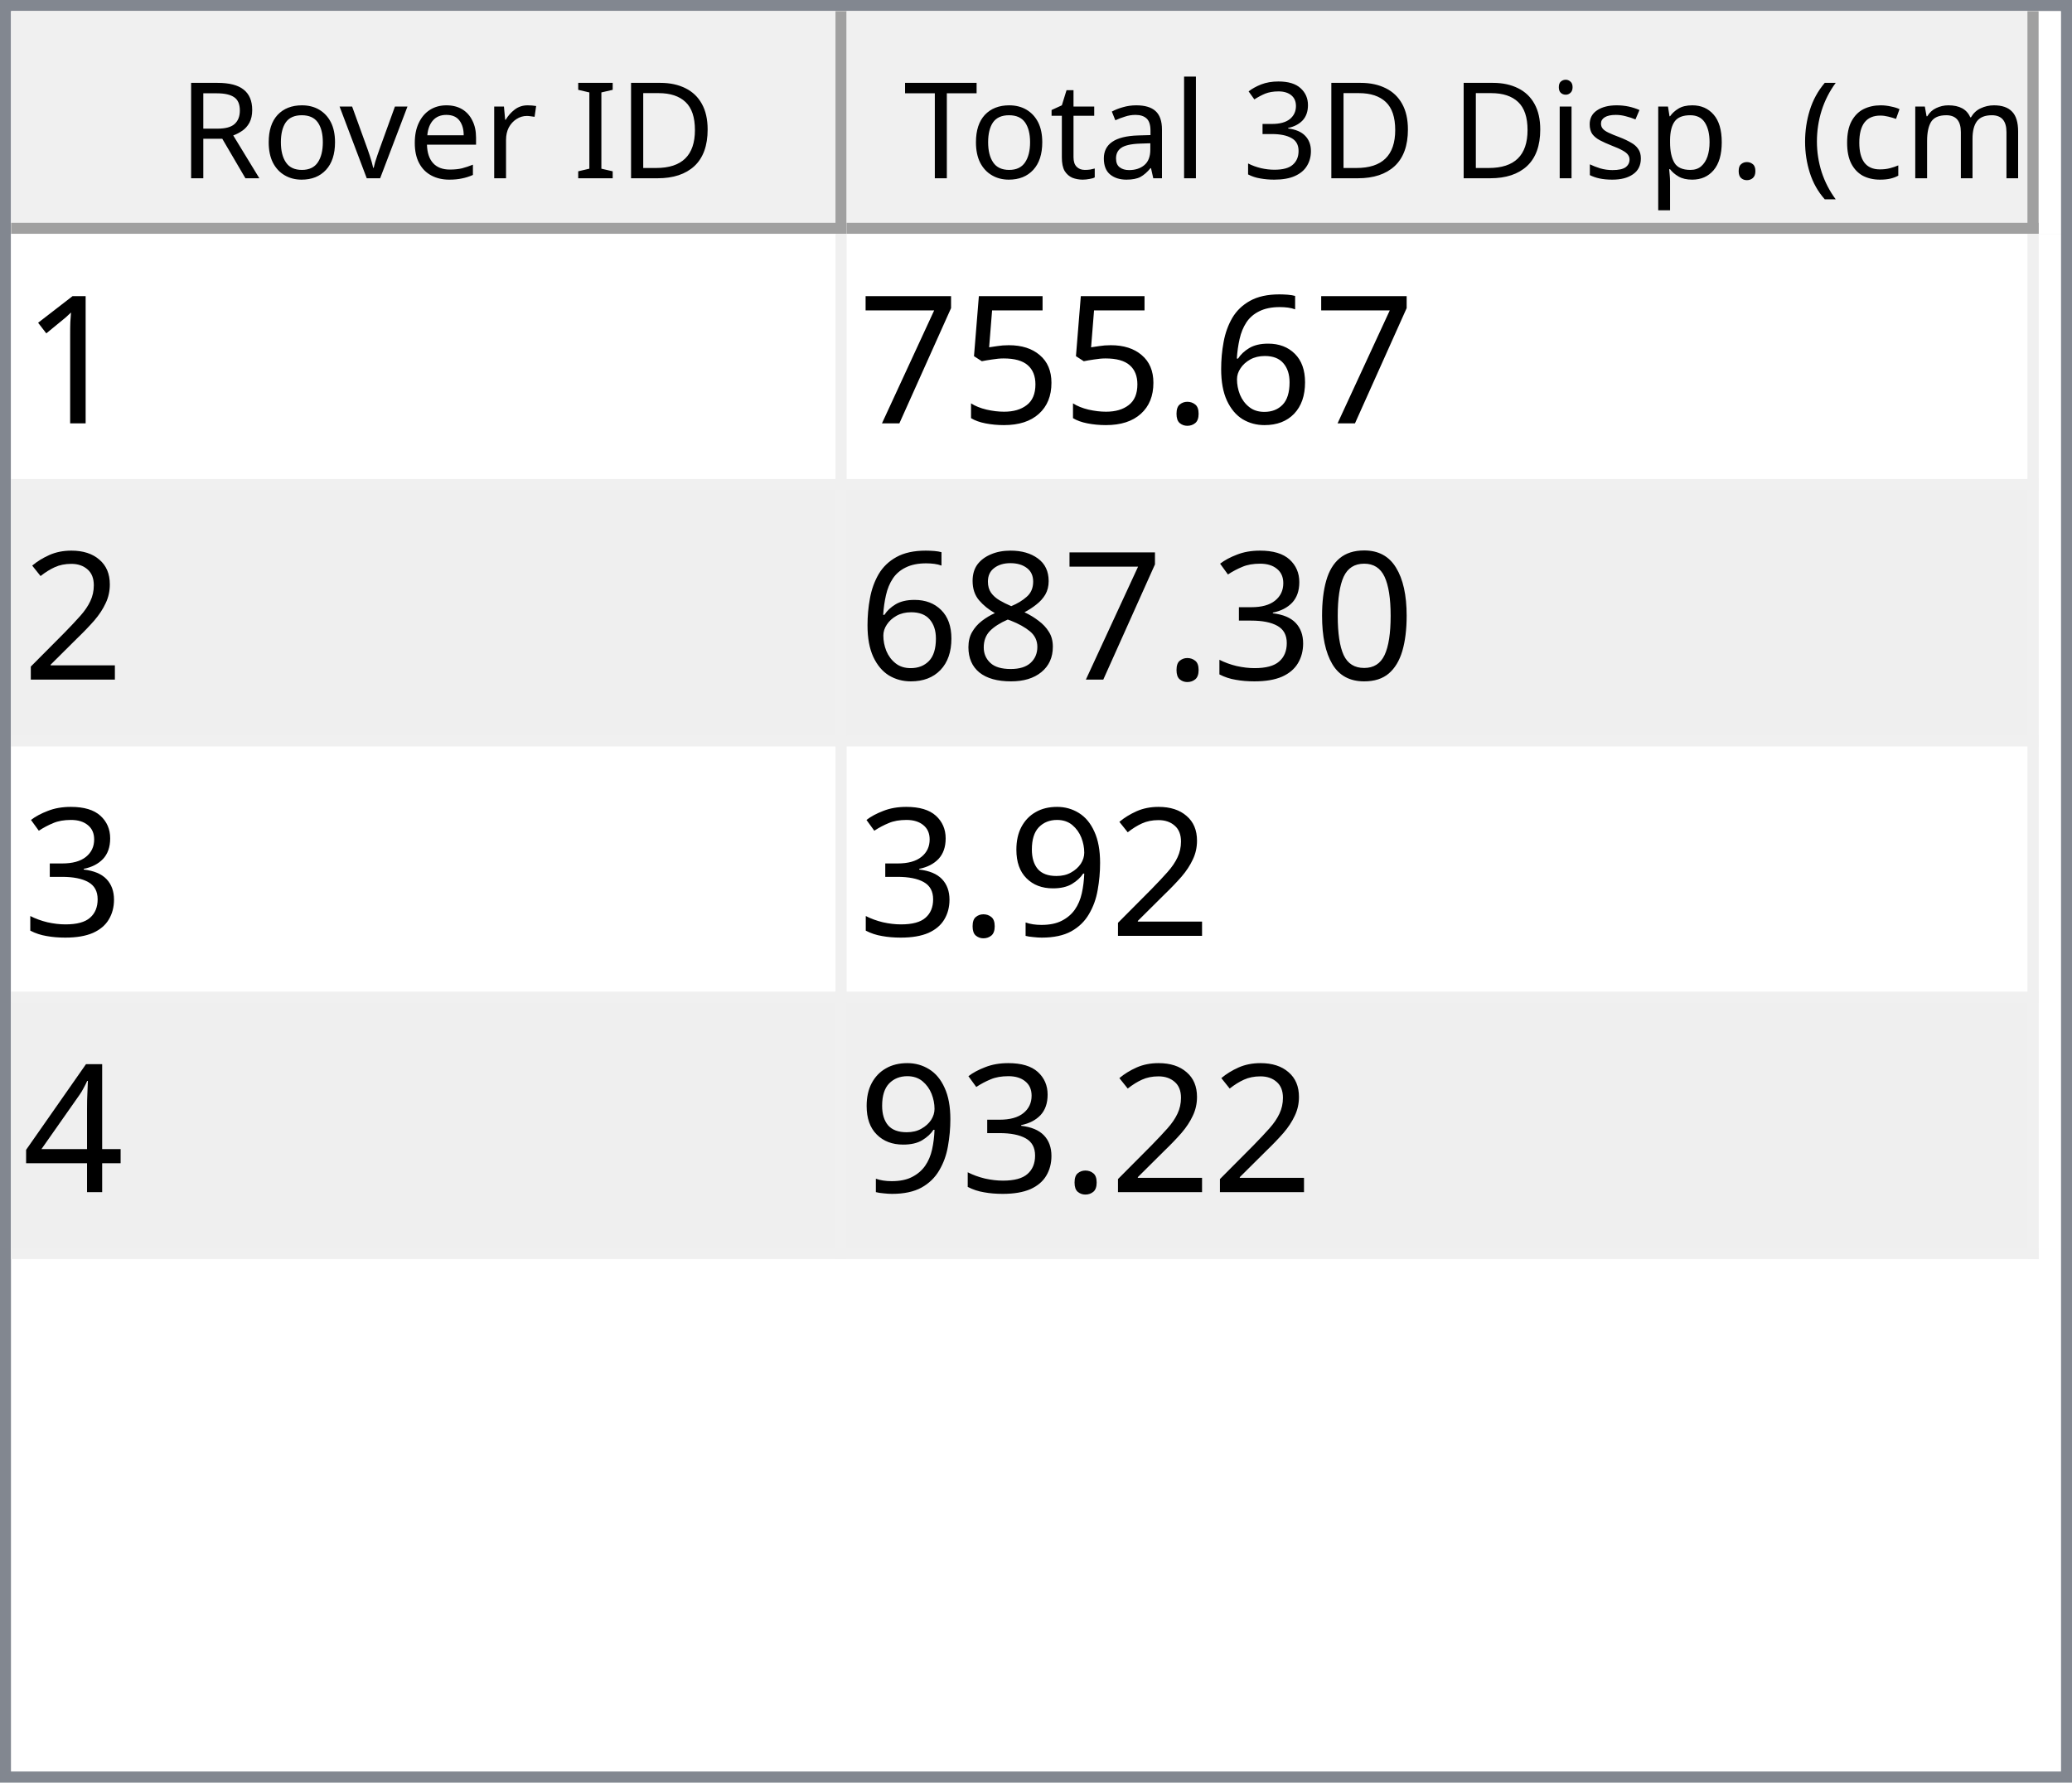
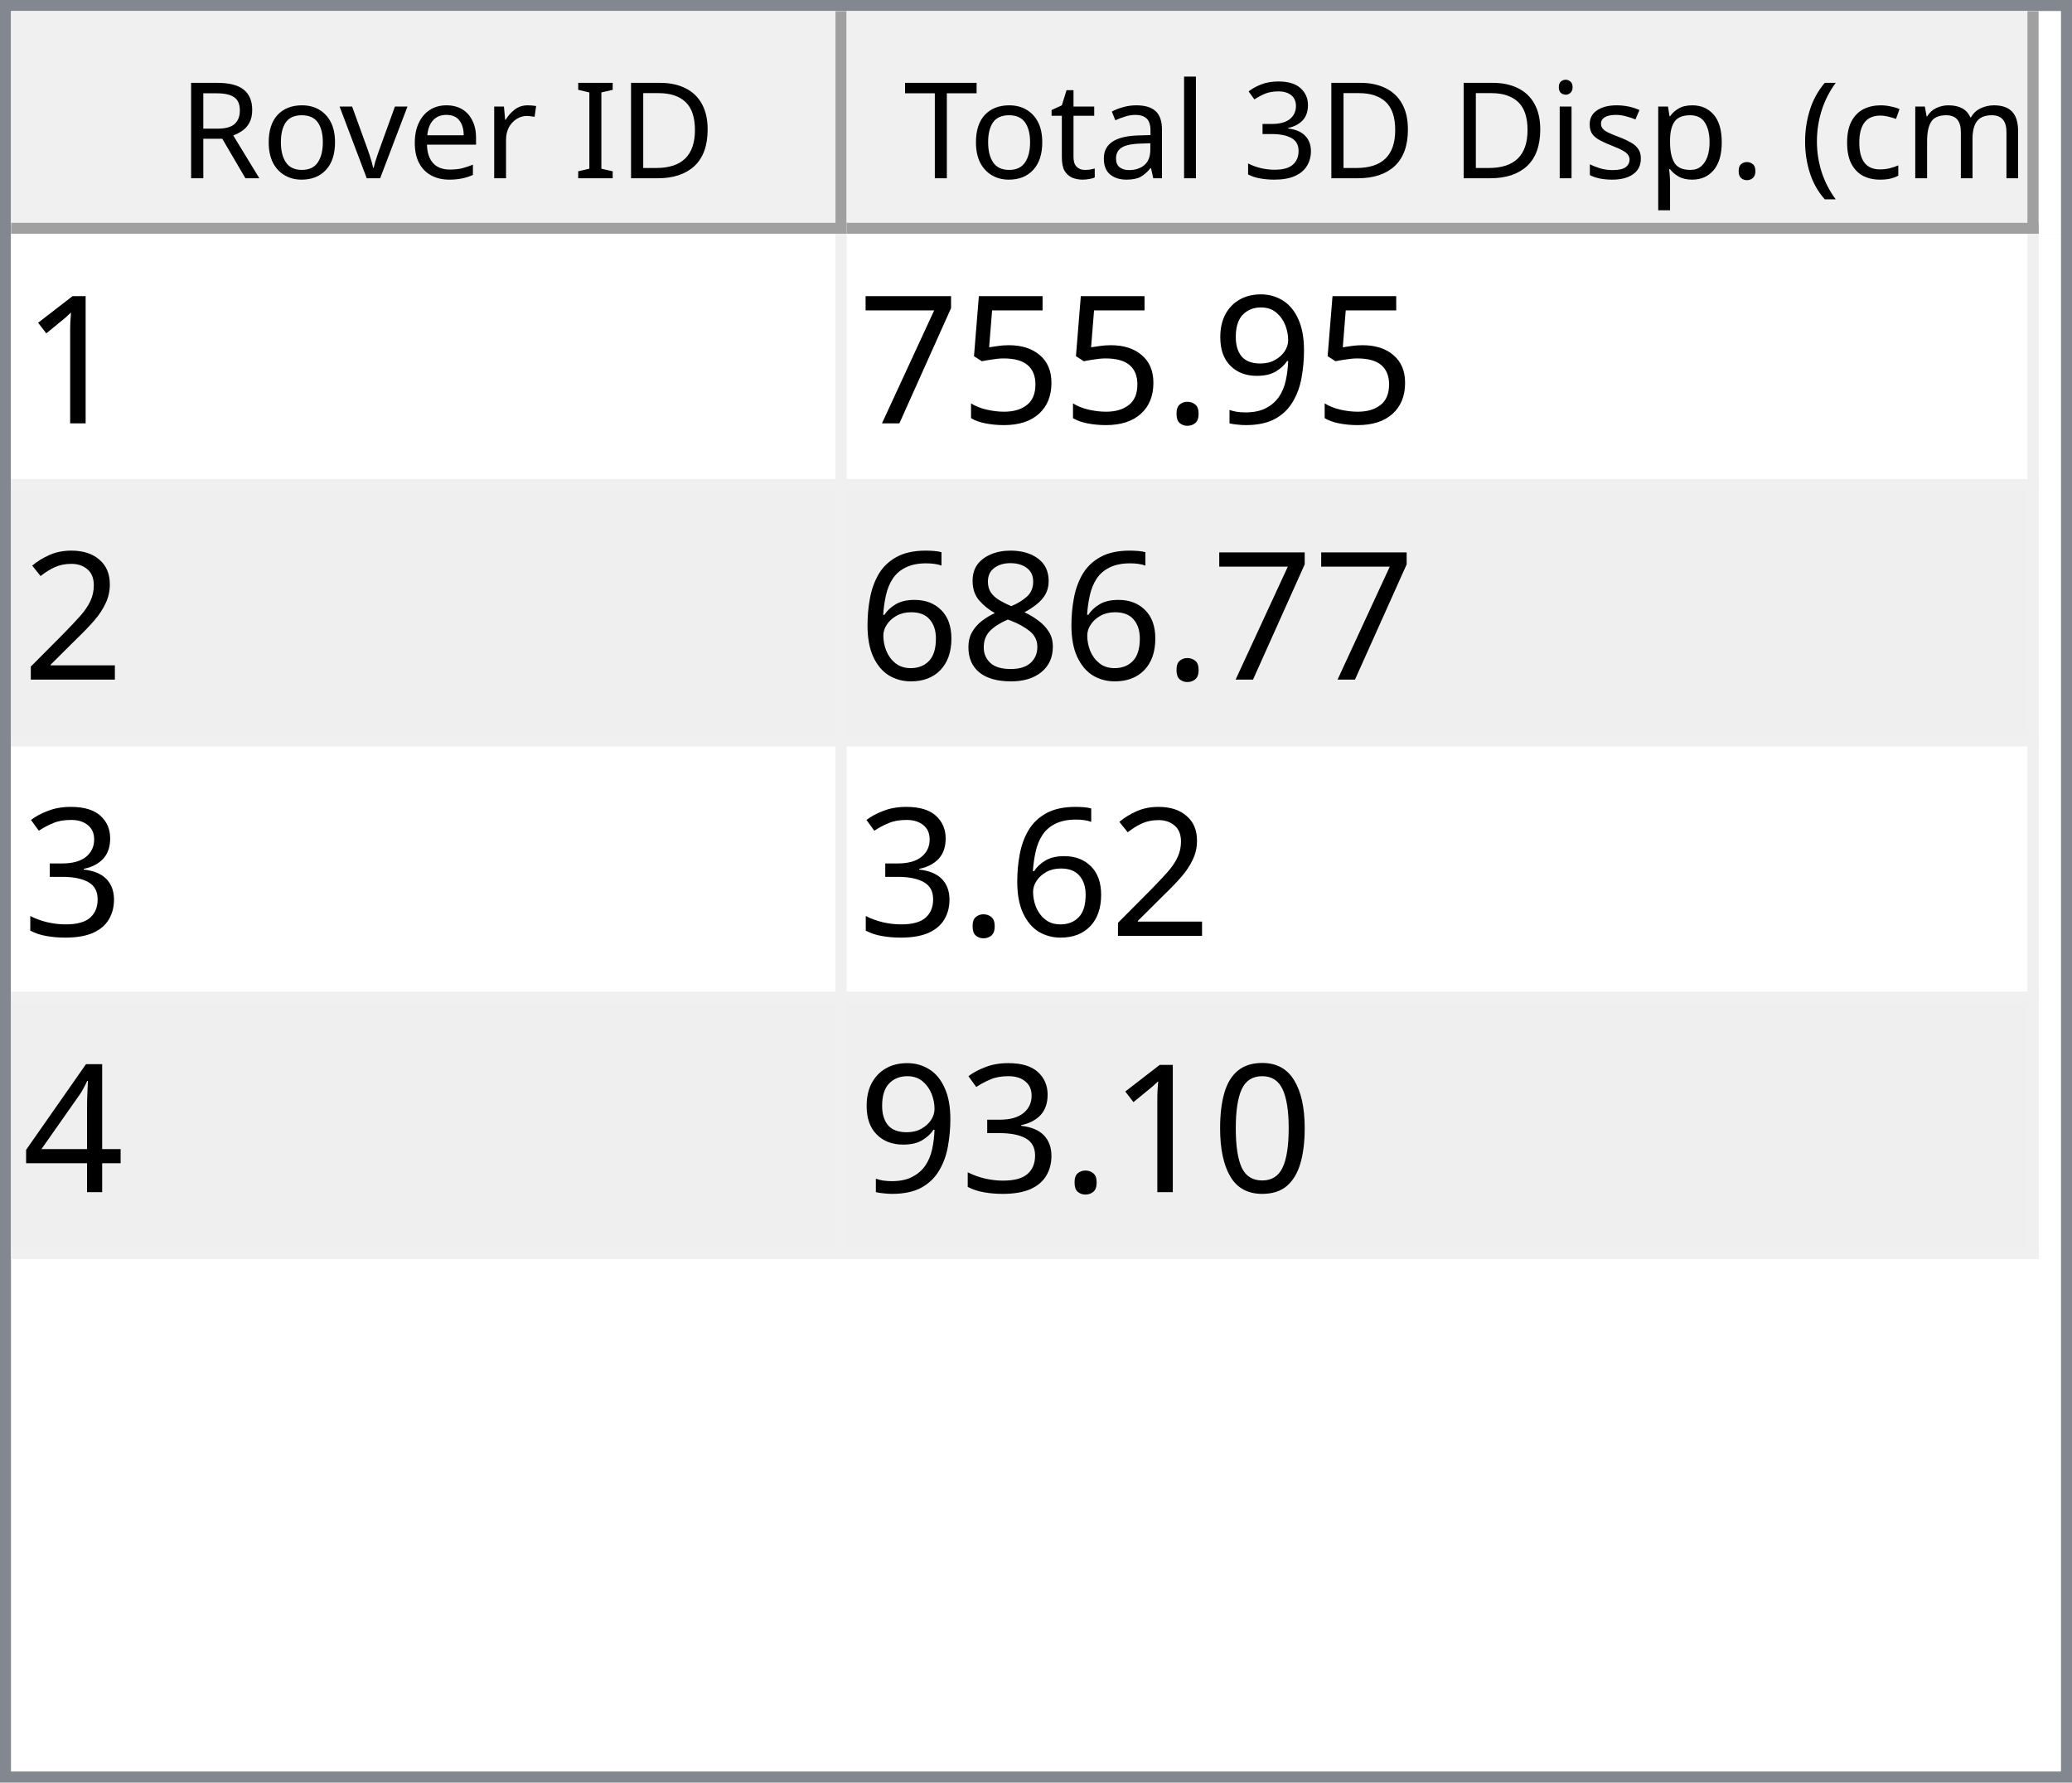
<svg xmlns="http://www.w3.org/2000/svg" style="fill-opacity:1; color-rendering:auto; color-interpolation:auto; text-rendering:auto; stroke:black; stroke-linecap:square; stroke-miterlimit:10; shape-rendering:auto; stroke-opacity:1; fill:black; stroke-dasharray:none; font-weight:normal; stroke-width:1; font-family:'Dialog'; font-style:normal; stroke-linejoin:miter; font-size:12px; stroke-dashoffset:0; image-rendering:auto;" width="186" height="160">
  <defs id="genericDefs" />
  <g>
    <defs id="defs1">
      <clipPath clipPathUnits="userSpaceOnUse" id="clipPath1">
        <path d="M0 0 L186 0 L186 160 L0 160 L0 0 Z" />
      </clipPath>
      <clipPath clipPathUnits="userSpaceOnUse" id="clipPath2">
        <path d="M0 0 L0 160 L186 160 L186 0 Z" />
      </clipPath>
      <clipPath clipPathUnits="userSpaceOnUse" id="clipPath3">
        <path d="M0 0 L0 20 L184 20 L184 0 Z" />
      </clipPath>
      <clipPath clipPathUnits="userSpaceOnUse" id="clipPath4">
        <path d="M0 0 L0 20 L75 20 L75 0 Z" />
      </clipPath>
      <clipPath clipPathUnits="userSpaceOnUse" id="clipPath5">
        <path d="M1 1 L1 19 L74 19 L74 1 Z" />
      </clipPath>
      <clipPath clipPathUnits="userSpaceOnUse" id="clipPath6">
        <path d="M0 0 L0 18 L73 18 L73 0 Z" />
      </clipPath>
      <clipPath clipPathUnits="userSpaceOnUse" id="clipPath7">
        <path d="M-0.5 -0.5 L-0.5 19.5 L74.5 19.5 L74.5 -0.5 Z" />
      </clipPath>
      <clipPath clipPathUnits="userSpaceOnUse" id="clipPath8">
        <path d="M0 0 L0 20 L107 20 L107 0 Z" />
      </clipPath>
      <clipPath clipPathUnits="userSpaceOnUse" id="clipPath9">
        <path d="M1 1 L1 19 L106 19 L106 1 Z" />
      </clipPath>
      <clipPath clipPathUnits="userSpaceOnUse" id="clipPath10">
        <path d="M0 0 L0 18 L105 18 L105 0 Z" />
      </clipPath>
      <clipPath clipPathUnits="userSpaceOnUse" id="clipPath11">
        <path d="M-0.5 -0.5 L-0.5 19.5 L106.5 19.5 L106.5 -0.5 Z" />
      </clipPath>
      <clipPath clipPathUnits="userSpaceOnUse" id="clipPath12">
        <path d="M0 0 L0 138 L184 138 L184 0 Z" />
      </clipPath>
      <clipPath clipPathUnits="userSpaceOnUse" id="clipPath13">
        <path d="M0 0 L0 92 L182 92 L182 0 Z" />
      </clipPath>
      <clipPath clipPathUnits="userSpaceOnUse" id="clipPath14">
        <path d="M-0.5 -0.5 L-0.5 91.5 L181.5 91.5 L181.5 -0.5 Z" />
      </clipPath>
      <clipPath clipPathUnits="userSpaceOnUse" id="clipPath15">
        <path d="M0 0 L0 22 L74 22 L74 0 Z" />
      </clipPath>
      <clipPath clipPathUnits="userSpaceOnUse" id="clipPath16">
        <path d="M0 0 L0 22 L106 22 L106 0 Z" />
      </clipPath>
      <font horiz-adv-x="64.551" id="font1">
        <font-face ascent="107.91" descent="25.098" units-per-em="100" style="font-style:normal; font-family:Segoe UI; font-weight:normal;" />
        <missing-glyph horiz-adv-x="64.551" d="M8.109 0 L8.109 68.266 L56.453 68.266 L56.453 0 L8.109 0 ZM15.328 7.234 L49.219 7.234 L49.219 61.031 L15.328 61.031 L15.328 7.234 Z" />
        <glyph unicode="D" horiz-adv-x="70.117" d="M9.188 0 L9.188 70.016 L28.516 70.016 Q65.531 70.016 65.531 35.891 Q65.531 19.672 55.25 9.836 Q44.969 0 27.734 0 L9.188 0 ZM17.391 62.594 L17.391 7.422 L27.828 7.422 Q41.609 7.422 49.273 14.797 Q56.938 22.172 56.938 35.688 Q56.938 62.594 28.328 62.594 L17.391 62.594 Z" />
        <glyph unicode="I" horiz-adv-x="26.611" d="M17.391 0 L9.188 0 L9.188 70.016 L17.391 70.016 L17.391 0 Z" />
        <glyph unicode=" " horiz-adv-x="27.393" d="" />
        <glyph unicode="r" horiz-adv-x="34.766" d="M34.188 41.891 Q32.078 43.5 28.125 43.5 Q23 43.5 19.555 38.672 Q16.109 33.844 16.109 25.484 L16.109 0 L8.109 0 L8.109 50 L16.109 50 L16.109 39.703 L16.312 39.703 Q18.016 44.969 21.531 47.922 Q25.047 50.875 29.391 50.875 Q32.516 50.875 34.188 50.203 L34.188 41.891 Z" />
        <glyph unicode="e" horiz-adv-x="52.295" d="M48.297 23 L12.984 23 Q13.188 14.656 17.484 10.109 Q21.781 5.562 29.297 5.562 Q37.75 5.562 44.828 11.141 L44.828 3.609 Q38.234 -1.172 27.391 -1.172 Q16.797 -1.172 10.742 5.641 Q4.688 12.453 4.688 24.812 Q4.688 36.469 11.305 43.82 Q17.922 51.172 27.734 51.172 Q37.547 51.172 42.922 44.828 Q48.297 38.484 48.297 27.203 L48.297 23 ZM40.094 29.781 Q40.047 36.719 36.75 40.578 Q33.453 44.438 27.594 44.438 Q21.922 44.438 17.969 40.383 Q14.016 36.328 13.094 29.781 L40.094 29.781 Z" />
        <glyph unicode="v" horiz-adv-x="47.9" d="M47.406 50 L27.484 0 L19.625 0 L0.688 50 L9.469 50 L22.172 13.672 Q23.578 9.672 23.922 6.688 L24.125 6.688 Q24.609 10.453 25.688 13.484 L38.969 50 L47.406 50 Z" />
        <glyph unicode="o" horiz-adv-x="58.594" d="M29 -1.172 Q17.922 -1.172 11.305 5.836 Q4.688 12.844 4.688 24.422 Q4.688 37.016 11.57 44.094 Q18.453 51.172 30.172 51.172 Q41.359 51.172 47.633 44.289 Q53.906 37.406 53.906 25.203 Q53.906 13.234 47.141 6.031 Q40.375 -1.172 29 -1.172 ZM29.594 44.438 Q21.875 44.438 17.383 39.188 Q12.891 33.938 12.891 24.703 Q12.891 15.828 17.43 10.695 Q21.969 5.562 29.594 5.562 Q37.359 5.562 41.531 10.594 Q45.703 15.625 45.703 24.906 Q45.703 34.281 41.531 39.359 Q37.359 44.438 29.594 44.438 Z" />
        <glyph unicode="R" horiz-adv-x="59.814" d="M59.375 0 L49.609 0 L37.891 19.625 Q36.281 22.359 34.766 24.289 Q33.25 26.219 31.664 27.438 Q30.078 28.656 28.25 29.219 Q26.422 29.781 24.125 29.781 L17.391 29.781 L17.391 0 L9.188 0 L9.188 70.016 L30.078 70.016 Q34.672 70.016 38.555 68.867 Q42.438 67.719 45.289 65.375 Q48.141 63.031 49.758 59.547 Q51.375 56.062 51.375 51.375 Q51.375 47.703 50.273 44.656 Q49.172 41.609 47.148 39.211 Q45.125 36.812 42.266 35.133 Q39.406 33.453 35.844 32.516 L35.844 32.328 Q37.594 31.547 38.891 30.547 Q40.188 29.547 41.359 28.18 Q42.531 26.812 43.68 25.078 Q44.828 23.344 46.234 21.047 L59.375 0 ZM17.391 62.594 L17.391 37.203 L28.516 37.203 Q31.594 37.203 34.203 38.133 Q36.812 39.062 38.719 40.797 Q40.625 42.531 41.703 45.047 Q42.781 47.562 42.781 50.688 Q42.781 56.297 39.141 59.445 Q35.5 62.594 28.609 62.594 L17.391 62.594 Z" />
        <glyph unicode=")" horiz-adv-x="30.176" d="M8.297 -15.922 L1.172 -15.922 Q16.406 2.344 16.406 26.812 Q16.406 51.469 1.078 70.016 L8.297 70.016 Q23.531 52.156 23.531 26.703 Q23.531 1.375 8.297 -15.922 Z" />
        <glyph unicode="m" horiz-adv-x="86.133" d="M79.109 0 L71.094 0 L71.094 28.719 Q71.094 37.016 68.531 40.727 Q65.969 44.438 59.906 44.438 Q54.781 44.438 51.195 39.75 Q47.609 35.062 47.609 28.516 L47.609 0 L39.594 0 L39.594 29.688 Q39.594 44.438 28.219 44.438 Q22.953 44.438 19.531 40.016 Q16.109 35.594 16.109 28.516 L16.109 0 L8.109 0 L8.109 50 L16.109 50 L16.109 42.094 L16.312 42.094 Q21.625 51.172 31.844 51.172 Q36.969 51.172 40.773 48.312 Q44.578 45.453 46 40.828 Q51.562 51.172 62.594 51.172 Q79.109 51.172 79.109 30.812 L79.109 0 Z" />
        <glyph unicode="c" horiz-adv-x="46.191" d="M42.188 2.297 Q36.422 -1.172 28.516 -1.172 Q17.828 -1.172 11.258 5.789 Q4.688 12.75 4.688 23.828 Q4.688 36.188 11.766 43.68 Q18.844 51.172 30.672 51.172 Q37.25 51.172 42.281 48.734 L42.281 40.531 Q36.719 44.438 30.375 44.438 Q22.703 44.438 17.797 38.945 Q12.891 33.453 12.891 24.516 Q12.891 15.719 17.508 10.641 Q22.125 5.562 29.891 5.562 Q36.422 5.562 42.188 9.906 L42.188 2.297 Z" />
        <glyph unicode="(" horiz-adv-x="30.176" d="M29.109 -15.922 L21.969 -15.922 Q6.844 1.375 6.844 26.703 Q6.844 52.156 21.969 70.016 L29.203 70.016 Q13.875 51.469 13.875 26.812 Q13.875 2.344 29.109 -15.922 Z" />
        <glyph unicode="." horiz-adv-x="21.68" d="M10.891 -1.078 Q8.641 -1.078 7.055 0.539 Q5.469 2.156 5.469 4.391 Q5.469 6.641 7.055 8.273 Q8.641 9.906 10.891 9.906 Q13.188 9.906 14.797 8.273 Q16.406 6.641 16.406 4.391 Q16.406 2.156 14.797 0.539 Q13.188 -1.078 10.891 -1.078 Z" />
        <glyph unicode="p" horiz-adv-x="58.789" d="M16.312 7.234 L16.109 7.234 L16.109 -23 L8.109 -23 L8.109 50 L16.109 50 L16.109 41.219 L16.312 41.219 Q22.219 51.172 33.594 51.172 Q43.266 51.172 48.688 44.461 Q54.109 37.75 54.109 26.469 Q54.109 13.922 48 6.375 Q41.891 -1.172 31.297 -1.172 Q21.578 -1.172 16.312 7.234 ZM16.109 27.391 L16.109 20.406 Q16.109 14.203 20.141 9.883 Q24.172 5.562 30.375 5.562 Q37.641 5.562 41.773 11.133 Q45.906 16.703 45.906 26.609 Q45.906 34.969 42.047 39.703 Q38.188 44.438 31.594 44.438 Q24.609 44.438 20.359 39.578 Q16.109 34.719 16.109 27.391 Z" />
        <glyph unicode="s" horiz-adv-x="42.432" d="M5.078 1.812 L5.078 10.406 Q11.625 5.562 19.484 5.562 Q30.031 5.562 30.031 12.594 Q30.031 14.594 29.125 15.992 Q28.219 17.391 26.68 18.461 Q25.141 19.531 23.07 20.383 Q21 21.234 18.609 22.172 Q15.281 23.484 12.766 24.828 Q10.25 26.172 8.57 27.859 Q6.891 29.547 6.031 31.695 Q5.172 33.844 5.172 36.719 Q5.172 40.234 6.789 42.945 Q8.406 45.656 11.086 47.484 Q13.766 49.312 17.211 50.242 Q20.656 51.172 24.312 51.172 Q30.812 51.172 35.938 48.922 L35.938 40.828 Q30.422 44.438 23.25 44.438 Q21 44.438 19.195 43.922 Q17.391 43.406 16.094 42.477 Q14.797 41.547 14.086 40.258 Q13.375 38.969 13.375 37.406 Q13.375 35.453 14.086 34.133 Q14.797 32.812 16.164 31.789 Q17.531 30.766 19.484 29.938 Q21.438 29.109 23.922 28.125 Q27.25 26.859 29.883 25.516 Q32.516 24.172 34.375 22.484 Q36.234 20.797 37.234 18.602 Q38.234 16.406 38.234 13.375 Q38.234 9.672 36.602 6.938 Q34.969 4.203 32.234 2.398 Q29.5 0.594 25.93 -0.289 Q22.359 -1.172 18.453 -1.172 Q10.75 -1.172 5.078 1.812 Z" />
        <glyph unicode="i" horiz-adv-x="24.219" d="M12.203 62.703 Q10.062 62.703 8.547 64.164 Q7.031 65.625 7.031 67.875 Q7.031 70.125 8.547 71.609 Q10.062 73.094 12.203 73.094 Q14.406 73.094 15.945 71.609 Q17.484 70.125 17.484 67.875 Q17.484 65.719 15.945 64.211 Q14.406 62.703 12.203 62.703 ZM16.109 0 L8.109 0 L8.109 50 L16.109 50 L16.109 0 Z" />
        <glyph unicode="3" horiz-adv-x="53.906" d="M46.531 19.828 Q46.531 15.094 44.75 11.211 Q42.969 7.328 39.719 4.57 Q36.469 1.812 31.93 0.297 Q27.391 -1.219 21.922 -1.219 Q11.922 -1.219 6 2.594 L6 11.188 Q13.094 5.609 22.219 5.609 Q25.875 5.609 28.828 6.539 Q31.781 7.469 33.906 9.227 Q36.031 10.984 37.18 13.477 Q38.328 15.969 38.328 19.094 Q38.328 32.812 18.797 32.812 L12.984 32.812 L12.984 39.594 L18.5 39.594 Q35.797 39.594 35.797 52.484 Q35.797 64.406 22.609 64.406 Q15.188 64.406 8.688 59.422 L8.688 67.188 Q15.375 71.188 24.609 71.188 Q29 71.188 32.57 69.969 Q36.141 68.75 38.68 66.555 Q41.219 64.359 42.609 61.281 Q44 58.203 44 54.5 Q44 40.672 30.031 36.719 L30.031 36.531 Q33.594 36.141 36.625 34.797 Q39.656 33.453 41.852 31.305 Q44.047 29.156 45.289 26.25 Q46.531 23.344 46.531 19.828 Z" />
        <glyph unicode="l" horiz-adv-x="24.219" d="M16.109 0 L8.109 0 L8.109 74.031 L16.109 74.031 L16.109 0 Z" />
        <glyph unicode="a" horiz-adv-x="50.879" d="M43.891 0 L35.891 0 L35.891 7.812 L35.688 7.812 Q30.469 -1.172 20.312 -1.172 Q12.844 -1.172 8.617 2.781 Q4.391 6.734 4.391 13.281 Q4.391 27.297 20.906 29.594 L35.891 31.688 Q35.891 44.438 25.594 44.438 Q16.547 44.438 9.281 38.281 L9.281 46.484 Q16.656 51.172 26.266 51.172 Q43.891 51.172 43.891 32.516 L43.891 0 ZM35.891 25.297 L23.828 23.641 Q18.266 22.859 15.43 20.875 Q12.594 18.891 12.594 13.875 Q12.594 10.203 15.211 7.883 Q17.828 5.562 22.172 5.562 Q28.125 5.562 32.008 9.742 Q35.891 13.922 35.891 20.312 L35.891 25.297 Z" />
        <glyph unicode="t" horiz-adv-x="33.887" d="M31.297 0.484 Q28.469 -1.078 23.828 -1.078 Q10.688 -1.078 10.688 13.578 L10.688 43.172 L2.094 43.172 L2.094 50 L10.688 50 L10.688 62.203 L18.703 64.797 L18.703 50 L31.297 50 L31.297 43.172 L18.703 43.172 L18.703 14.984 Q18.703 9.969 20.414 7.82 Q22.125 5.672 26.078 5.672 Q29.109 5.672 31.297 7.328 L31.297 0.484 Z" />
        <glyph unicode="T" horiz-adv-x="52.393" d="M50.594 62.594 L30.375 62.594 L30.375 0 L22.172 0 L22.172 62.594 L2 62.594 L2 70.016 L50.594 70.016 L50.594 62.594 Z" />
      </font>
      <font horiz-adv-x="75.0" id="font2">
        <font-face ascent="100.537" descent="21.973" units-per-em="100" style="font-style:normal; font-family:sans-serif; font-weight:normal;" />
        <missing-glyph horiz-adv-x="75.0" d="M12.5 0 L12.5 62.5 L62.5 62.5 L62.5 0 L12.5 0 ZM14.062 1.562 L60.938 1.562 L60.938 60.938 L14.062 60.938 L14.062 1.562 Z" />
        <glyph unicode="1" horiz-adv-x="55.615" d="M37.25 0 L28.469 0 L28.469 56 Q25.297 52.984 20.141 49.953 Q14.984 46.922 10.891 45.406 L10.891 53.906 Q18.266 57.375 23.781 62.305 Q29.297 67.234 31.594 71.875 L37.25 71.875 L37.25 0 Z" />
-         <glyph unicode="6" horiz-adv-x="55.615" d="M49.75 54.047 L41.016 53.375 Q39.844 58.547 37.703 60.891 Q34.125 64.656 28.906 64.656 Q24.703 64.656 21.531 62.312 Q17.391 59.281 14.992 53.469 Q12.594 47.656 12.5 36.922 Q15.672 41.75 20.266 44.094 Q24.859 46.438 29.891 46.438 Q38.672 46.438 44.852 39.969 Q51.031 33.5 51.031 23.25 Q51.031 16.5 48.125 10.719 Q45.219 4.938 40.141 1.859 Q35.062 -1.219 28.609 -1.219 Q17.625 -1.219 10.695 6.859 Q3.766 14.938 3.766 33.5 Q3.766 54.25 11.422 63.672 Q18.109 71.875 29.438 71.875 Q37.891 71.875 43.289 67.141 Q48.688 62.406 49.75 54.047 ZM13.875 23.188 Q13.875 18.656 15.797 14.508 Q17.719 10.359 21.188 8.18 Q24.656 6 28.469 6 Q34.031 6 38.039 10.492 Q42.047 14.984 42.047 22.703 Q42.047 30.125 38.086 34.398 Q34.125 38.672 28.125 38.672 Q22.172 38.672 18.023 34.398 Q13.875 30.125 13.875 23.188 Z" />
+         <glyph unicode="9" horiz-adv-x="55.615" d="M5.469 16.547 L13.922 17.328 Q14.984 11.375 18.016 8.688 Q21.047 6 25.781 6 Q29.828 6 32.883 7.859 Q35.938 9.719 37.891 12.82 Q39.844 15.922 41.164 21.195 Q42.484 26.469 42.484 31.938 Q42.484 32.516 42.438 33.688 Q39.797 29.5 35.234 26.883 Q30.672 24.266 25.344 24.266 Q16.453 24.266 10.305 30.711 Q4.156 37.156 4.156 47.703 Q4.156 58.594 10.578 65.234 Q17 71.875 26.656 71.875 Q33.641 71.875 39.43 68.117 Q45.219 64.359 48.219 57.398 Q51.219 50.438 51.219 37.25 Q51.219 23.531 48.242 15.406 Q45.266 7.281 39.383 3.031 Q33.5 -1.219 25.594 -1.219 Q17.188 -1.219 11.867 3.445 Q6.547 8.109 5.469 16.547 ZM41.453 48.141 Q41.453 55.719 37.43 60.156 Q33.406 64.594 27.734 64.594 Q21.875 64.594 17.531 59.812 Q13.188 55.031 13.188 47.406 Q13.188 40.578 17.312 36.305 Q21.438 32.031 27.484 32.031 Q33.594 32.031 37.523 36.305 Q41.453 40.578 41.453 48.141 Z" />
        <glyph unicode="." horiz-adv-x="27.783" d="M9.078 0 L9.078 10.016 L19.094 10.016 L19.094 0 L9.078 0 Z" />
        <glyph unicode="5" horiz-adv-x="55.615" d="M4.156 18.75 L13.375 19.531 Q14.406 12.797 18.141 9.398 Q21.875 6 27.156 6 Q33.5 6 37.891 10.789 Q42.281 15.578 42.281 23.484 Q42.281 31 38.062 35.352 Q33.844 39.703 27 39.703 Q22.75 39.703 19.336 37.773 Q15.922 35.844 13.969 32.766 L5.719 33.844 L12.641 70.609 L48.25 70.609 L48.25 62.203 L19.672 62.203 L15.828 42.969 Q22.266 47.469 29.344 47.469 Q38.719 47.469 45.164 40.969 Q51.609 34.469 51.609 24.266 Q51.609 14.547 45.953 7.469 Q39.062 -1.219 27.156 -1.219 Q17.391 -1.219 11.211 4.25 Q5.031 9.719 4.156 18.75 Z" />
        <glyph unicode="7" horiz-adv-x="55.615" d="M4.734 62.203 L4.734 70.656 L51.078 70.656 L51.078 63.812 Q44.234 56.547 37.523 44.484 Q30.812 32.422 27.156 19.672 Q24.516 10.688 23.781 0 L14.75 0 Q14.891 8.453 18.062 20.414 Q21.234 32.375 27.172 43.484 Q33.109 54.594 39.797 62.203 L4.734 62.203 Z" />
        <glyph unicode="2" horiz-adv-x="55.615" d="M50.344 8.453 L50.344 0 L3.031 0 Q2.938 3.172 4.047 6.109 Q5.859 10.938 9.836 15.625 Q13.812 20.312 21.344 26.469 Q33.016 36.031 37.117 41.625 Q41.219 47.219 41.219 52.203 Q41.219 57.422 37.477 61.008 Q33.734 64.594 27.734 64.594 Q21.391 64.594 17.578 60.789 Q13.766 56.984 13.719 50.25 L4.688 51.172 Q5.609 61.281 11.664 66.578 Q17.719 71.875 27.938 71.875 Q38.234 71.875 44.242 66.164 Q50.25 60.453 50.25 52 Q50.25 47.703 48.492 43.555 Q46.734 39.406 42.656 34.812 Q38.578 30.219 29.109 22.219 Q21.188 15.578 18.945 13.211 Q16.703 10.844 15.234 8.453 L50.344 8.453 Z" />
+         <glyph unicode="8" horiz-adv-x="55.615" d="M17.672 38.812 Q12.203 40.828 9.57 44.539 Q6.938 48.25 6.938 53.422 Q6.938 61.234 12.555 66.555 Q18.172 71.875 27.484 71.875 Q36.859 71.875 42.578 66.43 Q48.297 60.984 48.297 53.172 Q48.297 48.188 45.68 44.508 Q43.062 40.828 37.75 38.812 Q44.344 36.672 47.781 31.883 Q51.219 27.094 51.219 20.453 Q51.219 11.281 44.727 5.031 Q38.234 -1.219 27.641 -1.219 Q17.047 -1.219 10.547 5.055 Q4.047 11.328 4.047 20.703 Q4.047 27.688 7.594 32.398 Q11.141 37.109 17.672 38.812 ZM15.922 53.719 Q15.922 48.641 19.195 45.414 Q22.469 42.188 27.688 42.188 Q32.766 42.188 36.016 45.383 Q39.266 48.578 39.266 53.219 Q39.266 58.062 35.914 61.359 Q32.562 64.656 27.594 64.656 Q22.562 64.656 19.242 61.43 Q15.922 58.203 15.922 53.719 ZM13.094 20.656 Q13.094 16.891 14.875 13.375 Q16.656 9.859 20.172 7.93 Q23.688 6 27.734 6 Q34.031 6 38.133 10.055 Q42.234 14.109 42.234 20.359 Q42.234 26.703 38.016 30.859 Q33.797 35.016 27.438 35.016 Q21.234 35.016 17.164 30.914 Q13.094 26.812 13.094 20.656 Z" />
+         <glyph unicode="6" horiz-adv-x="55.615" d="M49.75 54.047 L41.016 53.375 Q39.844 58.547 37.703 60.891 Q34.125 64.656 28.906 64.656 Q24.703 64.656 21.531 62.312 Q17.391 59.281 14.992 53.469 Q12.594 47.656 12.5 36.922 Q15.672 41.75 20.266 44.094 Q24.859 46.438 29.891 46.438 Q38.672 46.438 44.852 39.969 Q51.031 33.5 51.031 23.25 Q51.031 16.5 48.125 10.719 Q45.219 4.938 40.141 1.859 Q35.062 -1.219 28.609 -1.219 Q17.625 -1.219 10.695 6.859 Q3.766 14.938 3.766 33.5 Q3.766 54.25 11.422 63.672 Q18.109 71.875 29.438 71.875 Q37.891 71.875 43.289 67.141 Q48.688 62.406 49.75 54.047 ZM13.875 23.188 Q13.875 18.656 15.797 14.508 Q17.719 10.359 21.188 8.18 Q24.656 6 28.469 6 Q34.031 6 38.039 10.492 Q42.047 14.984 42.047 22.703 Q42.047 30.125 38.086 34.398 Q34.125 38.672 28.125 38.672 Q22.172 38.672 18.023 34.398 Q13.875 30.125 13.875 23.188 Z" />
+         <glyph unicode="3" horiz-adv-x="55.615" d="M4.203 18.891 L12.984 20.062 Q14.5 12.594 18.141 9.297 Q21.781 6 27 6 Q33.203 6 37.477 10.297 Q41.75 14.594 41.75 20.953 Q41.75 27 37.797 30.93 Q33.844 34.859 27.734 34.859 Q25.25 34.859 21.531 33.891 L22.516 41.609 Q23.391 41.5 23.922 41.5 Q29.547 41.5 34.039 44.43 Q38.531 47.359 38.531 53.469 Q38.531 58.297 35.258 61.477 Q31.984 64.656 26.812 64.656 Q21.688 64.656 18.266 61.43 Q14.844 58.203 13.875 51.766 L5.078 53.328 Q6.688 62.156 12.398 67.016 Q18.109 71.875 26.609 71.875 Q32.469 71.875 37.398 69.359 Q42.328 66.844 44.945 62.5 Q47.562 58.156 47.562 53.266 Q47.562 48.641 45.07 44.828 Q42.578 41.016 37.703 38.766 Q44.047 37.312 47.562 32.695 Q51.078 28.078 51.078 21.141 Q51.078 11.766 44.242 5.25 Q37.406 -1.266 26.953 -1.266 Q17.531 -1.266 11.305 4.352 Q5.078 9.969 4.203 18.891 Z" />
+         <glyph unicode="4" horiz-adv-x="55.615" d="M32.328 0 L32.328 17.141 L1.266 17.141 L1.266 25.203 L33.938 71.578 L41.109 71.578 L41.109 25.203 L50.781 25.203 L50.781 17.141 L41.109 17.141 L41.109 0 L32.328 0 ZM32.328 25.203 L32.328 57.469 L9.906 25.203 L32.328 25.203 Z" />
        <glyph unicode="0" horiz-adv-x="55.615" d="M4.156 35.297 Q4.156 48 6.766 55.742 Q9.375 63.484 14.523 67.68 Q19.672 71.875 27.484 71.875 Q33.25 71.875 37.594 69.555 Q41.938 67.234 44.773 62.867 Q47.609 58.5 49.219 52.227 Q50.828 45.953 50.828 35.297 Q50.828 22.703 48.242 14.969 Q45.656 7.234 40.508 3.008 Q35.359 -1.219 27.484 -1.219 Q17.141 -1.219 11.234 6.203 Q4.156 15.141 4.156 35.297 ZM13.188 35.297 Q13.188 17.672 17.312 11.836 Q21.438 6 27.484 6 Q33.547 6 37.672 11.859 Q41.797 17.719 41.797 35.297 Q41.797 52.984 37.672 58.789 Q33.547 64.594 27.391 64.594 Q21.344 64.594 17.719 59.469 Q13.188 52.938 13.188 35.297 Z" />
-         <glyph unicode="3" horiz-adv-x="55.615" d="M4.203 18.891 L12.984 20.062 Q14.5 12.594 18.141 9.297 Q21.781 6 27 6 Q33.203 6 37.477 10.297 Q41.75 14.594 41.75 20.953 Q41.75 27 37.797 30.93 Q33.844 34.859 27.734 34.859 Q25.25 34.859 21.531 33.891 L22.516 41.609 Q23.391 41.5 23.922 41.5 Q29.547 41.5 34.039 44.43 Q38.531 47.359 38.531 53.469 Q38.531 58.297 35.258 61.477 Q31.984 64.656 26.812 64.656 Q21.688 64.656 18.266 61.43 Q14.844 58.203 13.875 51.766 L5.078 53.328 Q6.688 62.156 12.398 67.016 Q18.109 71.875 26.609 71.875 Q32.469 71.875 37.398 69.359 Q42.328 66.844 44.945 62.5 Q47.562 58.156 47.562 53.266 Q47.562 48.641 45.07 44.828 Q42.578 41.016 37.703 38.766 Q44.047 37.312 47.562 32.695 Q51.078 28.078 51.078 21.141 Q51.078 11.766 44.242 5.25 Q37.406 -1.266 26.953 -1.266 Q17.531 -1.266 11.305 4.352 Q5.078 9.969 4.203 18.891 Z" />
-         <glyph unicode="8" horiz-adv-x="55.615" d="M17.672 38.812 Q12.203 40.828 9.57 44.539 Q6.938 48.25 6.938 53.422 Q6.938 61.234 12.555 66.555 Q18.172 71.875 27.484 71.875 Q36.859 71.875 42.578 66.43 Q48.297 60.984 48.297 53.172 Q48.297 48.188 45.68 44.508 Q43.062 40.828 37.75 38.812 Q44.344 36.672 47.781 31.883 Q51.219 27.094 51.219 20.453 Q51.219 11.281 44.727 5.031 Q38.234 -1.219 27.641 -1.219 Q17.047 -1.219 10.547 5.055 Q4.047 11.328 4.047 20.703 Q4.047 27.688 7.594 32.398 Q11.141 37.109 17.672 38.812 ZM15.922 53.719 Q15.922 48.641 19.195 45.414 Q22.469 42.188 27.688 42.188 Q32.766 42.188 36.016 45.383 Q39.266 48.578 39.266 53.219 Q39.266 58.062 35.914 61.359 Q32.562 64.656 27.594 64.656 Q22.562 64.656 19.242 61.43 Q15.922 58.203 15.922 53.719 ZM13.094 20.656 Q13.094 16.891 14.875 13.375 Q16.656 9.859 20.172 7.93 Q23.688 6 27.734 6 Q34.031 6 38.133 10.055 Q42.234 14.109 42.234 20.359 Q42.234 26.703 38.016 30.859 Q33.797 35.016 27.438 35.016 Q21.234 35.016 17.164 30.914 Q13.094 26.812 13.094 20.656 Z" />
-         <glyph unicode="9" horiz-adv-x="55.615" d="M5.469 16.547 L13.922 17.328 Q14.984 11.375 18.016 8.688 Q21.047 6 25.781 6 Q29.828 6 32.883 7.859 Q35.938 9.719 37.891 12.82 Q39.844 15.922 41.164 21.195 Q42.484 26.469 42.484 31.938 Q42.484 32.516 42.438 33.688 Q39.797 29.5 35.234 26.883 Q30.672 24.266 25.344 24.266 Q16.453 24.266 10.305 30.711 Q4.156 37.156 4.156 47.703 Q4.156 58.594 10.578 65.234 Q17 71.875 26.656 71.875 Q33.641 71.875 39.43 68.117 Q45.219 64.359 48.219 57.398 Q51.219 50.438 51.219 37.25 Q51.219 23.531 48.242 15.406 Q45.266 7.281 39.383 3.031 Q33.5 -1.219 25.594 -1.219 Q17.188 -1.219 11.867 3.445 Q6.547 8.109 5.469 16.547 ZM41.453 48.141 Q41.453 55.719 37.43 60.156 Q33.406 64.594 27.734 64.594 Q21.875 64.594 17.531 59.812 Q13.188 55.031 13.188 47.406 Q13.188 40.578 17.312 36.305 Q21.438 32.031 27.484 32.031 Q33.594 32.031 37.523 36.305 Q41.453 40.578 41.453 48.141 Z" />
-         <glyph unicode="4" horiz-adv-x="55.615" d="M32.328 0 L32.328 17.141 L1.266 17.141 L1.266 25.203 L33.938 71.578 L41.109 71.578 L41.109 25.203 L50.781 25.203 L50.781 17.141 L41.109 17.141 L41.109 0 L32.328 0 ZM32.328 25.203 L32.328 57.469 L9.906 25.203 L32.328 25.203 Z" />
      </font>
    </defs>
    <g style="fill:white; stroke:white;">
      <rect x="0" y="0" width="186" style="clip-path:url(#clipPath1); stroke:none;" height="160" />
    </g>
    <g style="fill:white; text-rendering:optimizeSpeed; color-rendering:optimizeSpeed; image-rendering:optimizeSpeed; shape-rendering:crispEdges; stroke:white; color-interpolation:sRGB;">
      <rect x="0" width="186" height="160" y="0" style="stroke:none;" />
      <path style="stroke:none;" d="M0 160 L186 160 L186 0 L0 0 Z" />
    </g>
    <g style="fill:rgb(240,240,240); font-family:'Segoe UI'; stroke:rgb(240,240,240);">
      <rect x="0" y="0" width="186" style="clip-path:url(#clipPath2); stroke:none;" height="160" />
    </g>
    <g style="fill:rgb(130,135,144); font-family:'Segoe UI'; stroke:rgb(130,135,144);">
      <path d="M0 0 L186 0 L186 160 L0 160 L0 0 ZM1 1 L185 1 L185 159 L1 159 L1 1 Z" style="fill-rule:evenodd; clip-path:url(#clipPath2); stroke:none;" />
    </g>
    <g style="fill:white; font-family:'Segoe UI'; stroke:white;" transform="translate(1,1)">
      <rect x="0" y="0" width="184" style="clip-path:url(#clipPath3); stroke:none;" height="20" />
    </g>
    <g style="fill:rgb(240,240,240); font-family:'Segoe UI'; stroke:rgb(240,240,240);" transform="translate(1,1)">
      <rect x="0" y="0" width="75" style="clip-path:url(#clipPath4); stroke:none;" height="20" />
    </g>
    <g style="font-family:'Segoe UI';" transform="translate(2,2)">
      <text x="14" xml:space="preserve" y="14" style="clip-path:url(#clipPath6); stroke:none;">Rover ID</text>
    </g>
    <g style="fill:rgb(160,160,160); font-family:'Segoe UI'; stroke:rgb(160,160,160); stroke-linejoin:bevel;" transform="translate(1.5,1.5)">
      <line x1="74" x2="74" y1="0" style="fill:none; clip-path:url(#clipPath7);" y2="19" />
    </g>
    <g style="fill:rgb(160,160,160); font-family:'Segoe UI'; stroke:rgb(160,160,160); stroke-linejoin:bevel;" transform="matrix(1,0,0,1,1,1) translate(0.5,0.5)">
      <line x1="0" x2="74" y1="19" style="fill:none; clip-path:url(#clipPath7);" y2="19" />
    </g>
    <g style="fill:rgb(240,240,240); font-family:'Segoe UI'; stroke:rgb(240,240,240);" transform="translate(76,1)">
      <rect x="0" y="0" width="107" style="clip-path:url(#clipPath8); stroke:none;" height="20" />
    </g>
    <g style="font-family:'Segoe UI';" transform="translate(77,2)">
      <text x="1" xml:space="preserve" y="14" style="clip-path:url(#clipPath10); stroke:none;"> Total 3D Disp. (cm)</text>
    </g>
    <g style="fill:rgb(160,160,160); font-family:'Segoe UI'; stroke:rgb(160,160,160); stroke-linejoin:bevel;" transform="translate(76.5,1.5)">
      <line x1="106" x2="106" y1="0" style="fill:none; clip-path:url(#clipPath11);" y2="19" />
    </g>
    <g style="fill:rgb(160,160,160); font-family:'Segoe UI'; stroke:rgb(160,160,160); stroke-linejoin:bevel;" transform="matrix(1,0,0,1,76,1) translate(0.5,0.5)">
      <line x1="0" x2="106" y1="19" style="fill:none; clip-path:url(#clipPath11);" y2="19" />
    </g>
    <g style="fill:white; font-family:'Segoe UI'; stroke:white;" transform="translate(1,21)">
      <rect x="0" y="0" width="184" style="clip-path:url(#clipPath12); stroke:none;" height="138" />
    </g>
    <g style="fill:rgb(240,240,240); font-size:16px; font-family:sans-serif; stroke:rgb(240,240,240);" transform="translate(1,21)">
      <rect x="0" y="0" width="182" style="clip-path:url(#clipPath13); stroke:none;" height="92" />
      <line transform="translate(0.5,0.5)" x1="0" x2="181" y1="22" style="clip-path:url(#clipPath14); fill:none; stroke-linejoin:bevel;" y2="22" />
    </g>
    <g transform="matrix(1,0,0,1,1,21) translate(0.5,0.5)" style="fill:rgb(240,240,240); font-size:16px; font-family:sans-serif; stroke:rgb(240,240,240); stroke-linejoin:bevel;">
      <line x1="0" x2="181" y1="45" style="fill:none; clip-path:url(#clipPath14);" y2="45" />
    </g>
    <g transform="matrix(1,0,0,1,1,21) translate(0.5,0.5)" style="fill:rgb(240,240,240); font-size:16px; font-family:sans-serif; stroke:rgb(240,240,240); stroke-linejoin:bevel;">
      <line x1="0" x2="181" y1="68" style="fill:none; clip-path:url(#clipPath14);" y2="68" />
    </g>
    <g transform="matrix(1,0,0,1,1,21) translate(0.5,0.5)" style="fill:rgb(240,240,240); font-size:16px; font-family:sans-serif; stroke:rgb(240,240,240); stroke-linejoin:bevel;">
      <line x1="0" x2="181" y1="91" style="fill:none; clip-path:url(#clipPath14);" y2="91" />
    </g>
    <g transform="matrix(1,0,0,1,1,21) translate(0.5,0.5)" style="fill:rgb(240,240,240); font-size:16px; font-family:sans-serif; stroke:rgb(240,240,240); stroke-linejoin:bevel;">
      <line x1="74" x2="74" y1="0" style="fill:none; clip-path:url(#clipPath14);" y2="91" />
    </g>
    <g transform="matrix(1,0,0,1,1,21) translate(0.5,0.5)" style="fill:rgb(240,240,240); font-size:16px; font-family:sans-serif; stroke:rgb(240,240,240); stroke-linejoin:bevel;">
      <line x1="181" x2="181" y1="0" style="fill:none; clip-path:url(#clipPath14);" y2="91" />
    </g>
    <g style="fill:white; font-size:16px; font-family:sans-serif; stroke:white;" transform="matrix(1,0,0,1,1,21)">
      <rect x="0" y="0" width="74" style="clip-path:url(#clipPath15); stroke:none;" height="22" />
      <text x="1" y="17" style="fill:black; clip-path:url(#clipPath15); stroke:none;" xml:space="preserve">1</text>
    </g>
    <g style="fill:white; font-size:16px; font-family:sans-serif; stroke:white;" transform="matrix(1,0,0,1,1,21) translate(75,0)">
      <rect x="0" y="0" width="106" style="clip-path:url(#clipPath16); stroke:none;" height="22" />
-       <text x="1" y="17" style="fill:black; clip-path:url(#clipPath16); stroke:none;" xml:space="preserve">755.67</text>
+       <text x="1" y="17" style="fill:black; clip-path:url(#clipPath16); stroke:none;" xml:space="preserve">755.95</text>
    </g>
    <g style="fill:rgb(239,239,239); font-size:16px; font-family:sans-serif; stroke:rgb(239,239,239);" transform="matrix(1,0,0,1,1,21) translate(0,23)">
      <rect x="0" y="0" width="74" style="clip-path:url(#clipPath15); stroke:none;" height="22" />
      <text x="1" y="17" style="fill:black; clip-path:url(#clipPath15); stroke:none;" xml:space="preserve">2</text>
    </g>
    <g style="fill:rgb(239,239,239); font-size:16px; font-family:sans-serif; stroke:rgb(239,239,239);" transform="matrix(1,0,0,1,1,21) translate(75,23)">
      <rect x="0" y="0" width="106" style="clip-path:url(#clipPath16); stroke:none;" height="22" />
-       <text x="1" y="17" style="fill:black; clip-path:url(#clipPath16); stroke:none;" xml:space="preserve">687.30</text>
+       <text x="1" y="17" style="fill:black; clip-path:url(#clipPath16); stroke:none;" xml:space="preserve">686.77</text>
    </g>
    <g style="fill:white; font-size:16px; font-family:sans-serif; stroke:white;" transform="matrix(1,0,0,1,1,21) translate(0,46)">
      <rect x="0" y="0" width="74" style="clip-path:url(#clipPath15); stroke:none;" height="22" />
      <text x="1" y="17" style="fill:black; clip-path:url(#clipPath15); stroke:none;" xml:space="preserve">3</text>
    </g>
    <g style="fill:white; font-size:16px; font-family:sans-serif; stroke:white;" transform="matrix(1,0,0,1,1,21) translate(75,46)">
      <rect x="0" y="0" width="106" style="clip-path:url(#clipPath16); stroke:none;" height="22" />
-       <text x="1" y="17" style="fill:black; clip-path:url(#clipPath16); stroke:none;" xml:space="preserve">3.92</text>
+       <text x="1" y="17" style="fill:black; clip-path:url(#clipPath16); stroke:none;" xml:space="preserve">3.62</text>
    </g>
    <g style="fill:rgb(239,239,239); font-size:16px; font-family:sans-serif; stroke:rgb(239,239,239);" transform="matrix(1,0,0,1,1,21) translate(0,69)">
      <rect x="0" y="0" width="74" style="clip-path:url(#clipPath15); stroke:none;" height="22" />
      <text x="1" y="17" style="fill:black; clip-path:url(#clipPath15); stroke:none;" xml:space="preserve">4</text>
    </g>
    <g style="fill:rgb(239,239,239); font-size:16px; font-family:sans-serif; stroke:rgb(239,239,239);" transform="matrix(1,0,0,1,1,21) translate(75,69)">
      <rect x="0" y="0" width="106" style="clip-path:url(#clipPath16); stroke:none;" height="22" />
-       <text x="1" y="17" style="fill:black; clip-path:url(#clipPath16); stroke:none;" xml:space="preserve">93.22</text>
+       <text x="1" y="17" style="fill:black; clip-path:url(#clipPath16); stroke:none;" xml:space="preserve">93.10</text>
    </g>
  </g>
</svg>
